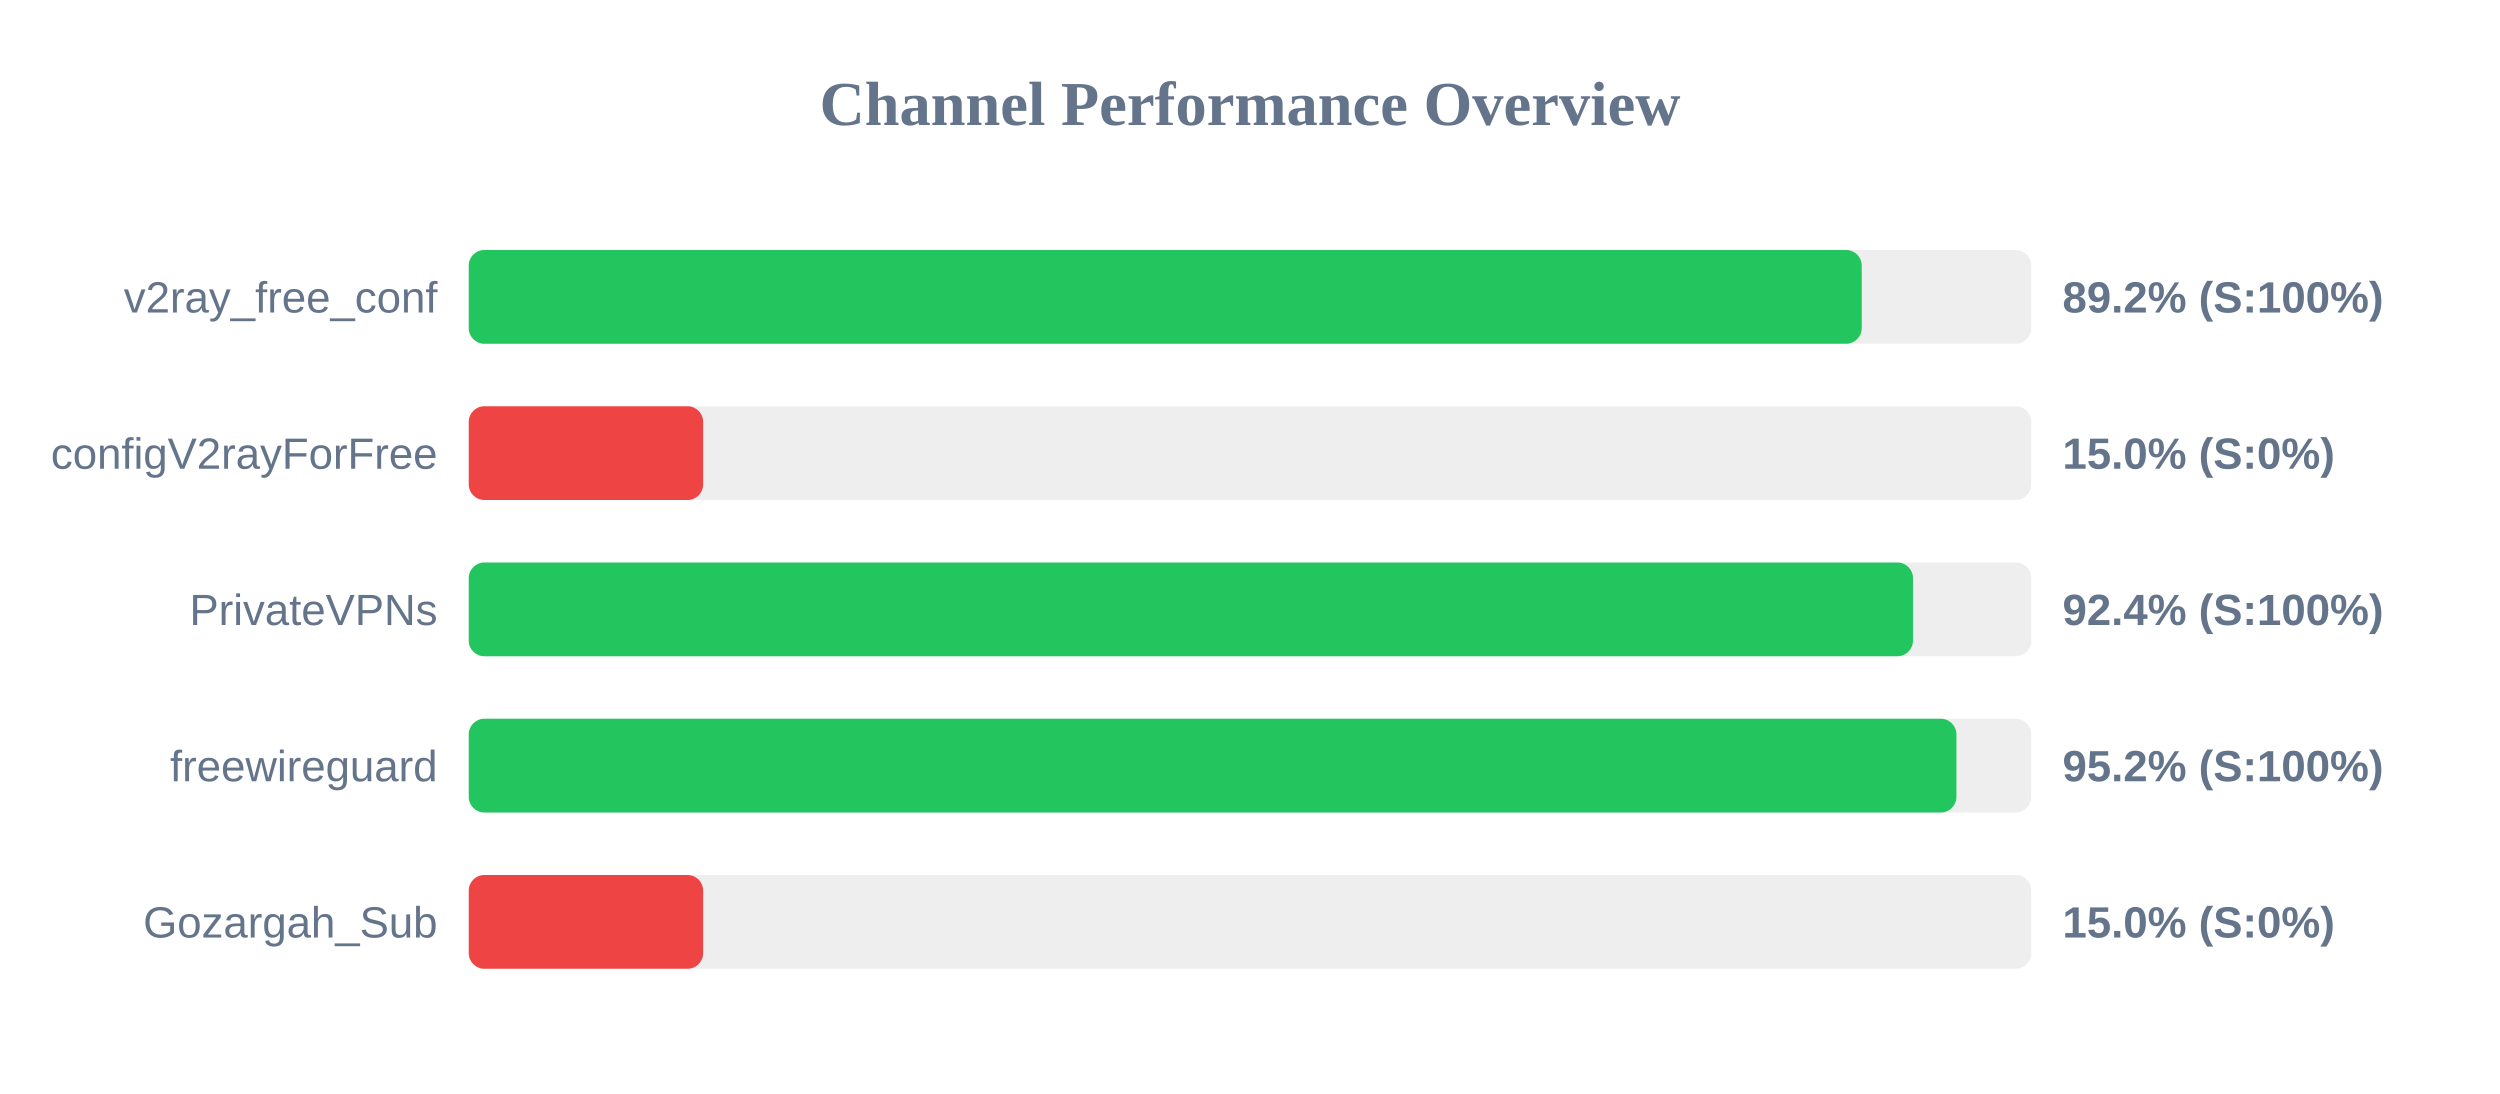
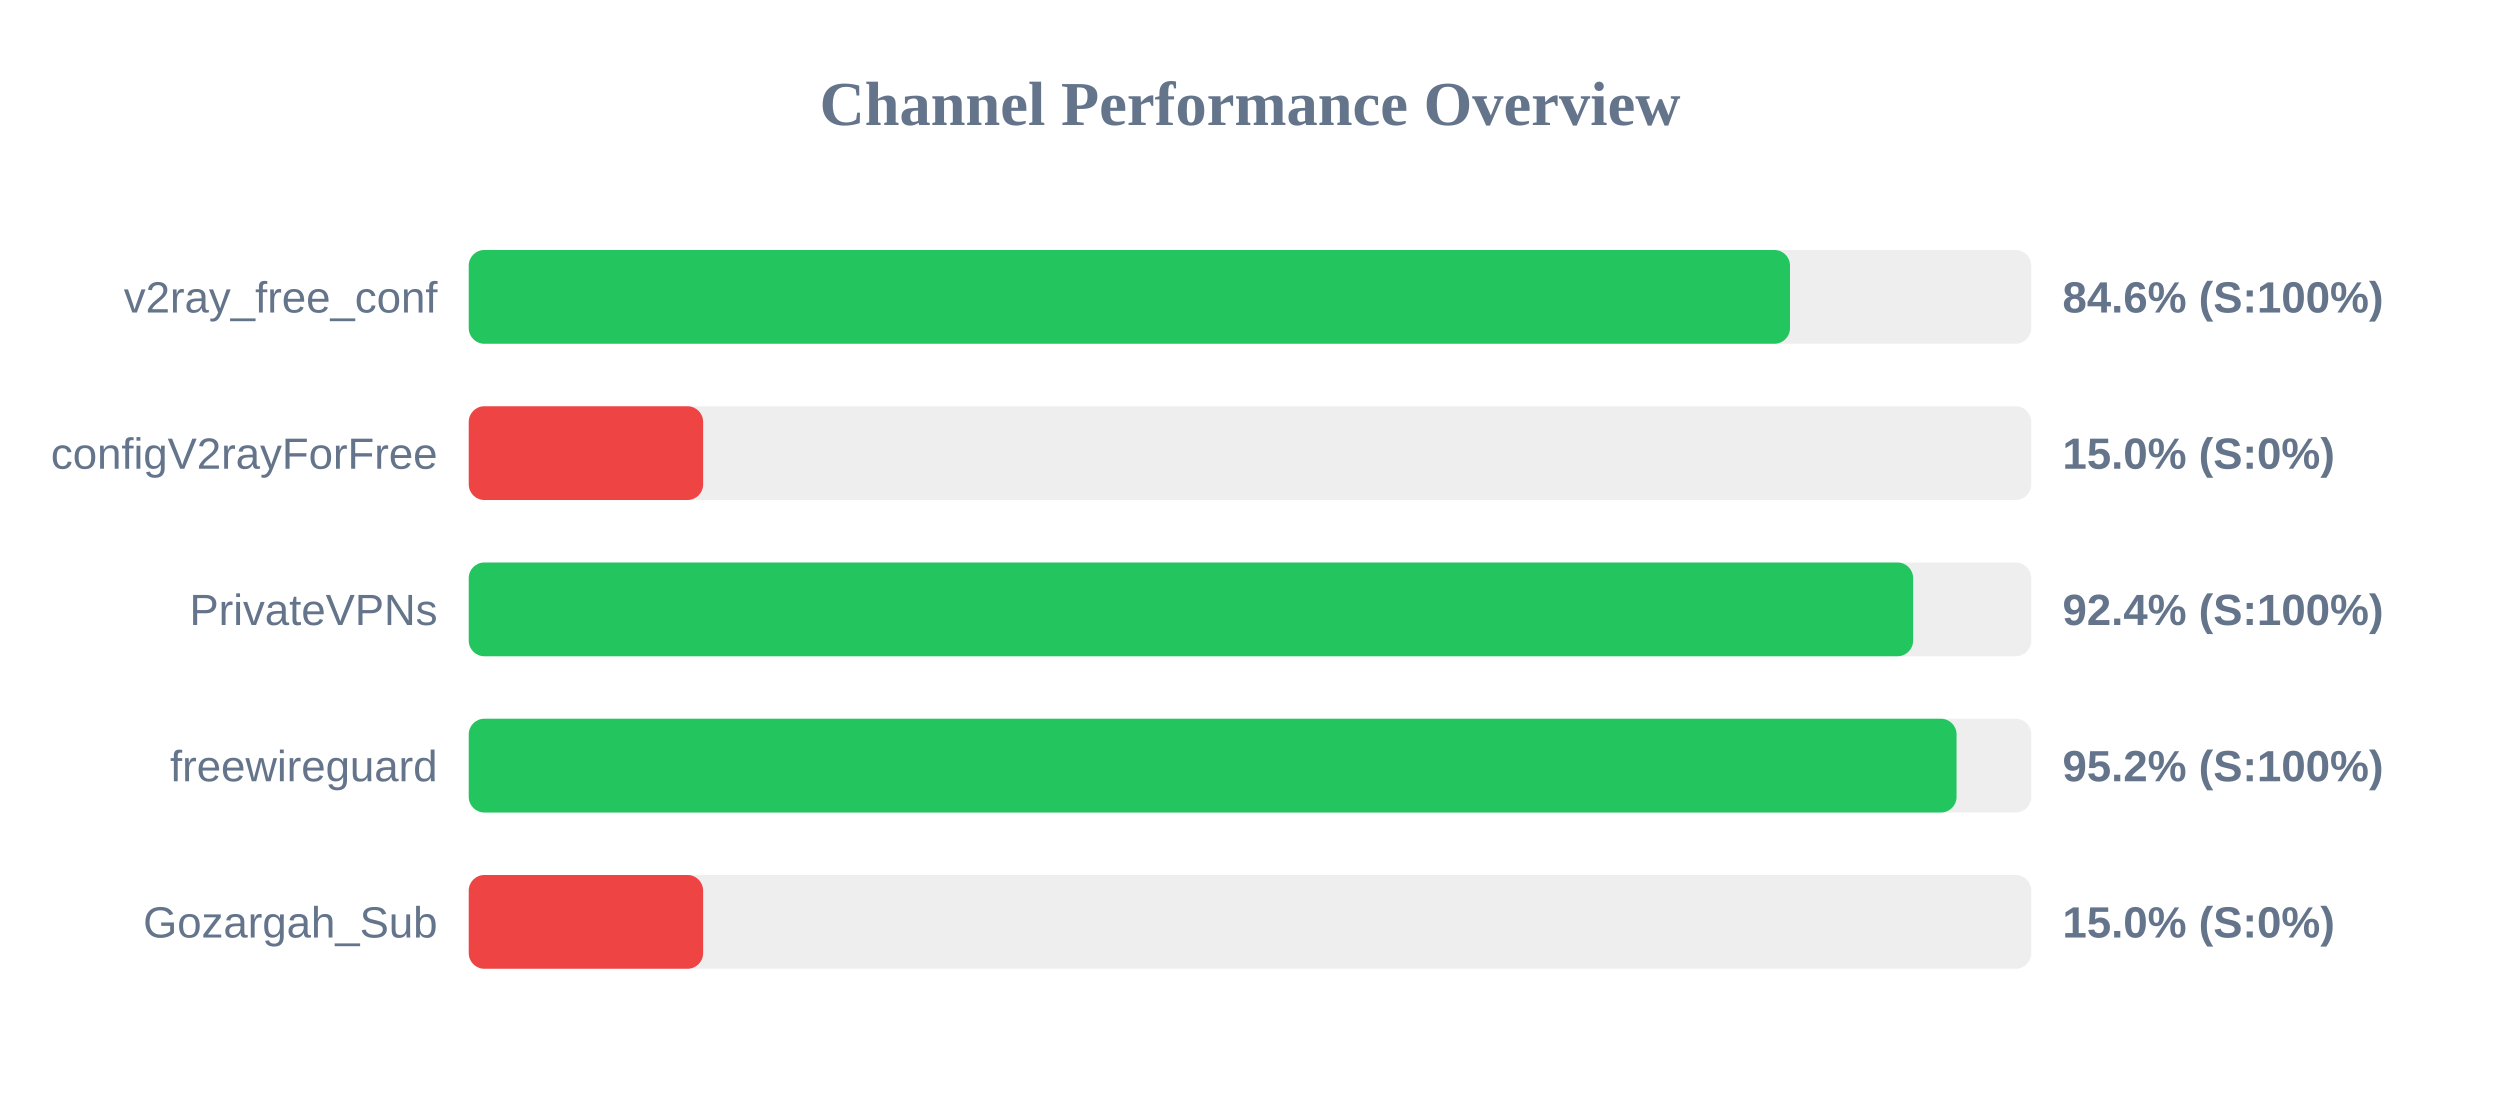
<svg xmlns="http://www.w3.org/2000/svg" width="800" height="350" version="1.1">
  <style>
        .row { font: 14px Arial; fill: #64748b; }
        .score { font: bold 14px Arial; fill: #64748b; }
    </style>
  <text x="400" y="40" text-anchor="middle" font-size="20px" font-weight="bold" fill="#64748b">Channel Performance Overview</text>
  <rect x="150" y="80" width="500" height="30" fill="#eee" rx="5" />
-   <rect x="150" y="80" width="445.75" height="30" fill="#22c55e" rx="5" />
+   <rect x="150" y="80" width="422.8" height="30" fill="#22c55e" rx="5" />
  <text x="140" y="100" text-anchor="end" class="row">v2ray_free_conf</text>
-   <text x="660" y="100" text-anchor="start" class="score">89.2% (S:100%)</text>
+   <text x="660" y="100" text-anchor="start" class="score">84.6% (S:100%)</text>
  <rect x="150" y="130" width="500" height="30" fill="#eee" rx="5" />
  <rect x="150" y="130" width="75.0" height="30" fill="#ef4444" rx="5" />
  <text x="140" y="150" text-anchor="end" class="row">configV2rayForFree</text>
  <text x="660" y="150" text-anchor="start" class="score">15.0% (S:0%)</text>
  <rect x="150" y="180" width="500" height="30" fill="#eee" rx="5" />
-   <rect x="150" y="180" width="462.15" height="30" fill="#22c55e" rx="5" />
+   <rect x="150" y="180" width="462.2" height="30" fill="#22c55e" rx="5" />
  <text x="140" y="200" text-anchor="end" class="row">PrivateVPNs</text>
  <text x="660" y="200" text-anchor="start" class="score">92.4% (S:100%)</text>
  <rect x="150" y="230" width="500" height="30" fill="#eee" rx="5" />
-   <rect x="150" y="230" width="476.05" height="30" fill="#22c55e" rx="5" />
+   <rect x="150" y="230" width="476.1" height="30" fill="#22c55e" rx="5" />
  <text x="140" y="250" text-anchor="end" class="row">freewireguard</text>
  <text x="660" y="250" text-anchor="start" class="score">95.2% (S:100%)</text>
  <rect x="150" y="280" width="500" height="30" fill="#eee" rx="5" />
  <rect x="150" y="280" width="75.0" height="30" fill="#ef4444" rx="5" />
  <text x="140" y="300" text-anchor="end" class="row">Gozargah_Sub</text>
  <text x="660" y="300" text-anchor="start" class="score">15.0% (S:0%)</text>
</svg>
